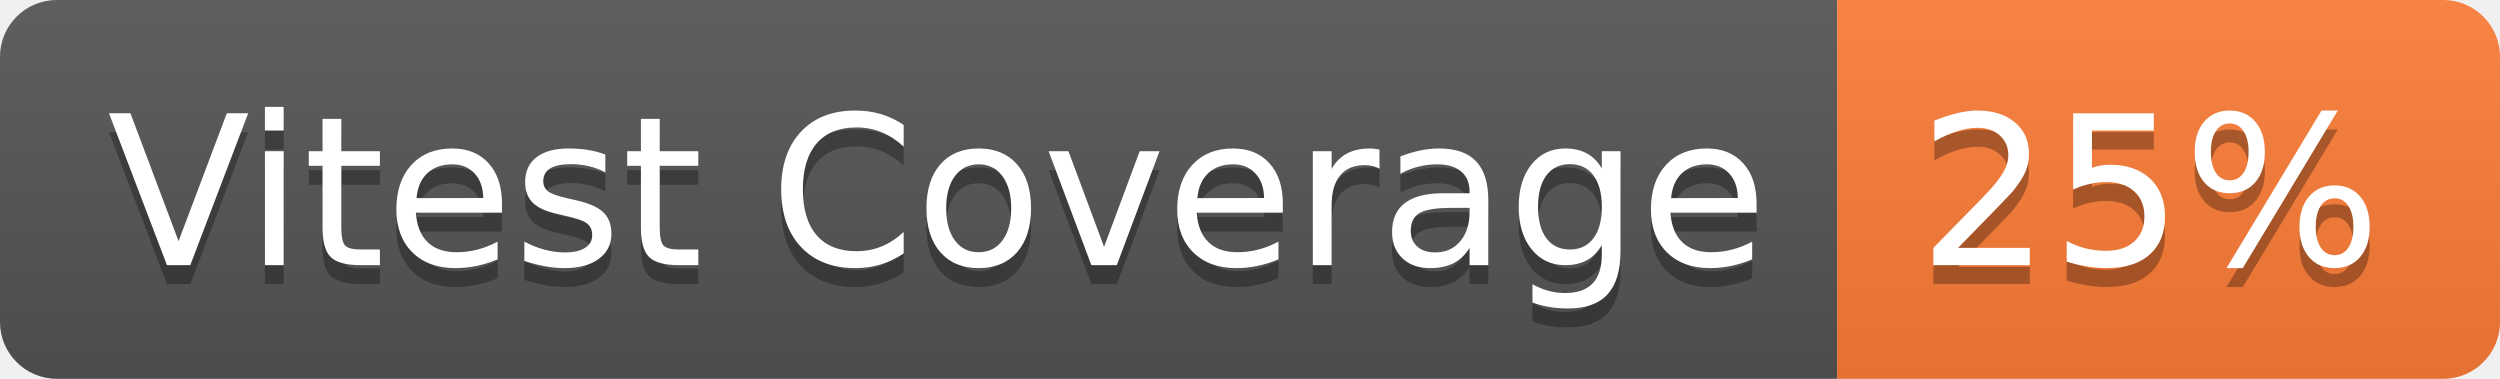
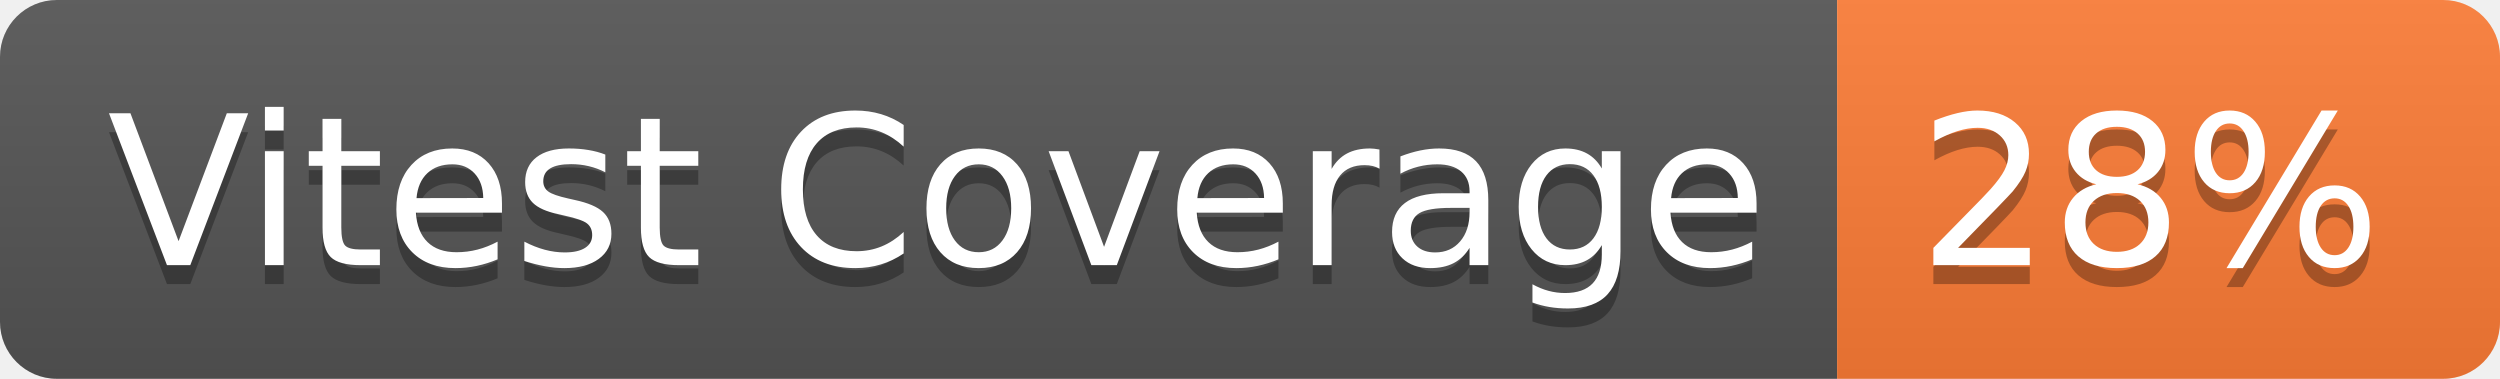
- <svg xmlns="http://www.w3.org/2000/svg" width="132" height="20" role="img" aria-label="Vitest Coverage: 25%">
+ <svg xmlns="http://www.w3.org/2000/svg" width="132" height="20" role="img" aria-label="Vitest Coverage: 28%">
  <linearGradient id="s" x2="0" y2="100%">
    <stop offset="0" stop-color="#bbb" stop-opacity=".1" />
    <stop offset="1" stop-opacity=".1" />
  </linearGradient>
  <clipPath id="r">
    <rect width="132" height="20" rx="3" fill="#fff" />
  </clipPath>
  <g clip-path="url(#r)">
    <rect width="97" height="20" fill="#555" />
    <rect x="97" width="35" height="20" fill="#fe7d37" />
    <rect width="132" height="20" fill="url(#s)" />
  </g>
  <g fill="#fff" text-anchor="middle" font-family="Verdana,Geneva,DejaVu Sans,sans-serif" text-rendering="geometricPrecision" font-size="110">
    <text aria-hidden="true" x="495" y="150" fill="#010101" fill-opacity=".3" transform="scale(.1)" textLength="870">Vitest Coverage</text>
    <text x="495" y="140" transform="scale(.1)" fill="#fff" textLength="870">Vitest Coverage</text>
-     <text aria-hidden="true" x="1135" y="150" fill="#010101" fill-opacity=".3" transform="scale(.1)" textLength="250">25%</text>
-     <text x="1135" y="140" transform="scale(.1)" fill="#fff" textLength="250">25%</text>
+     <text aria-hidden="true" x="1135" y="150" fill="#010101" fill-opacity=".3" transform="scale(.1)" textLength="250">28%</text>
+     <text x="1135" y="140" transform="scale(.1)" fill="#fff" textLength="250">28%</text>
  </g>
</svg>
